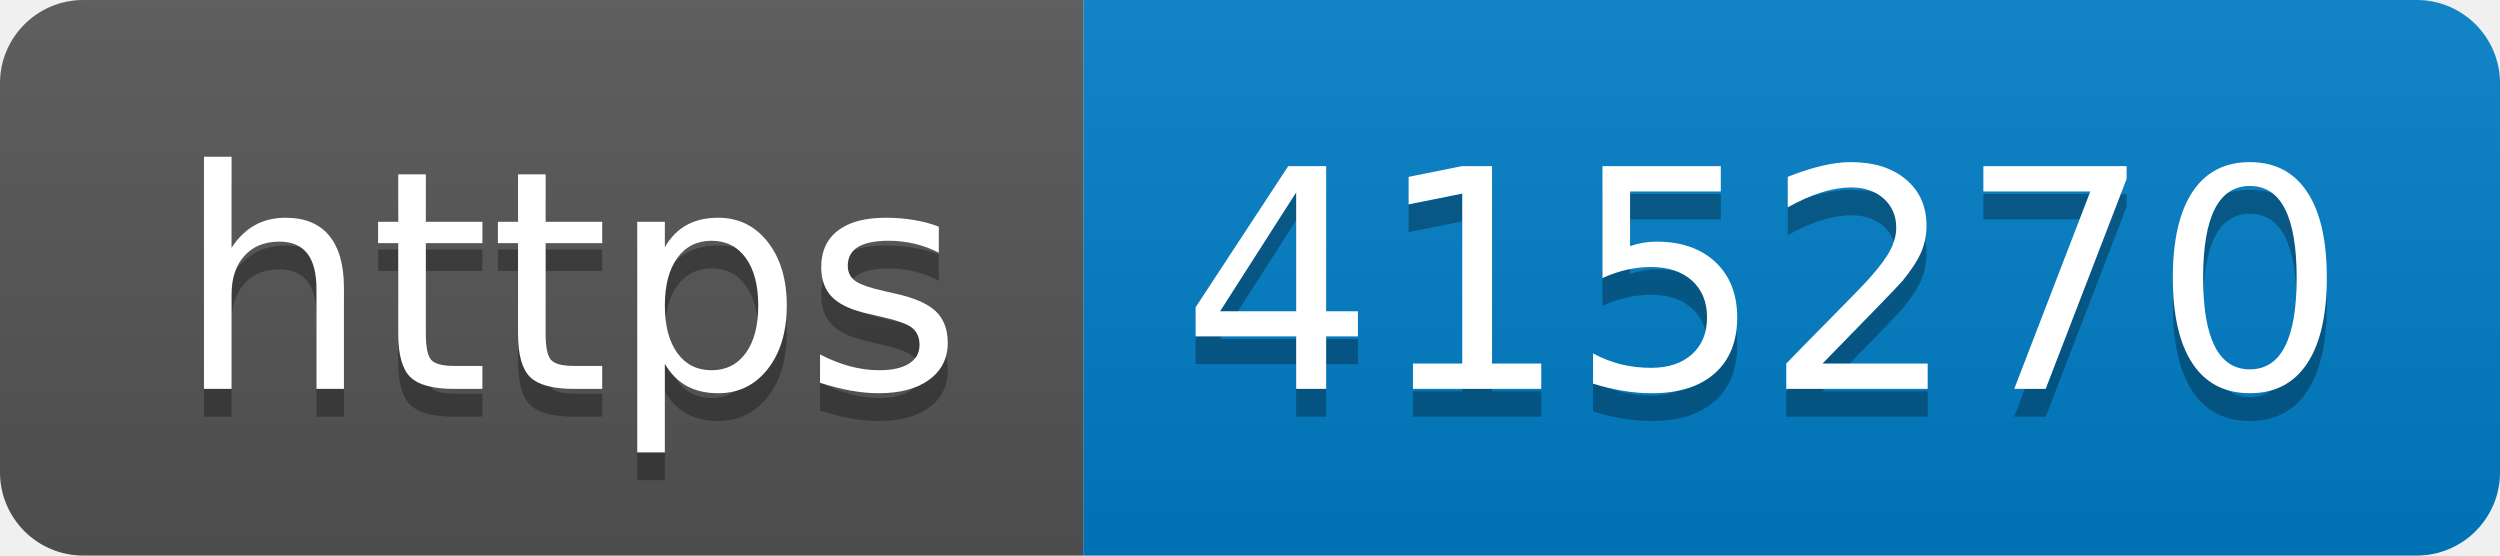
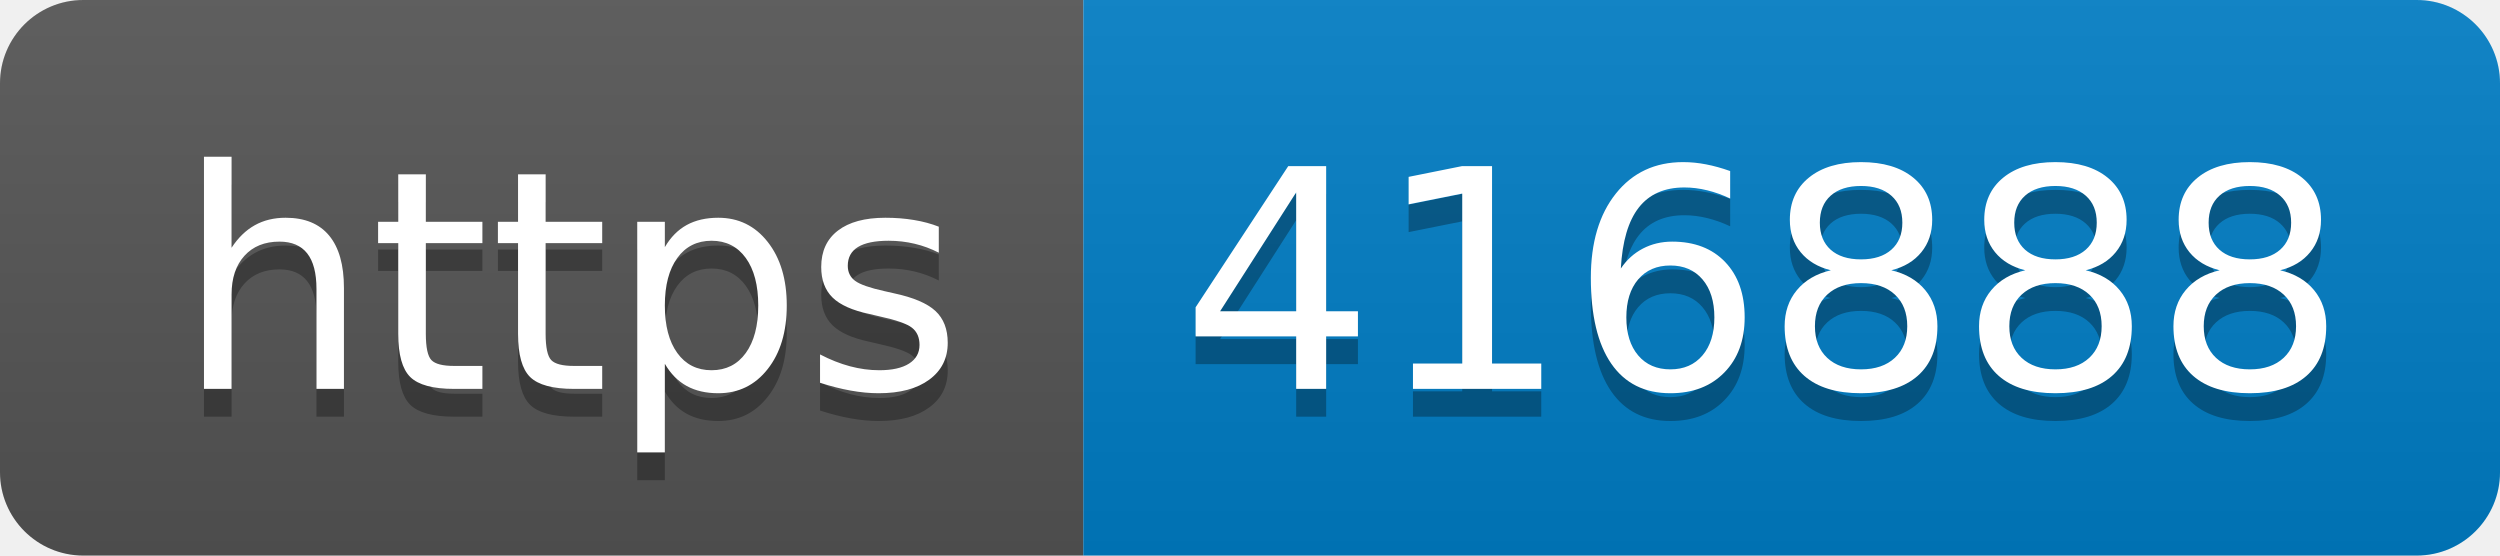
- <svg xmlns="http://www.w3.org/2000/svg" width="90" height="20" role="img" aria-label="https: 415270">
+ <svg xmlns="http://www.w3.org/2000/svg" width="90" height="20" role="img" aria-label="https: 416888">
  <linearGradient id="s" x2="0" y2="100%">
    <stop offset="0" stop-color="#bbb" stop-opacity=".1" />
    <stop offset="1" stop-opacity=".1" />
  </linearGradient>
  <clipPath id="r">
    <rect width="90" height="20" rx="3" fill="#fff" />
  </clipPath>
  <g clip-path="url(#r)">
    <rect width="39" height="20" fill="#555" />
    <rect x="39" width="51" height="20" fill="#007ec6" />
    <rect width="90" height="20" fill="url(#s)" />
  </g>
  <g fill="#fff" text-anchor="middle" font-family="Verdana,Geneva,DejaVu Sans,sans-serif" text-rendering="geometricPrecision" font-size="110">
    <text aria-hidden="true" x="205" y="150" fill="#010101" fill-opacity=".3" transform="scale(.1)" textLength="290">https</text>
    <text x="205" y="140" transform="scale(.1)" fill="#fff" textLength="290">https</text>
-     <text aria-hidden="true" x="635" y="150" fill="#010101" fill-opacity=".3" transform="scale(.1)" textLength="410">415270</text>
-     <text x="635" y="140" transform="scale(.1)" fill="#fff" textLength="410">415270</text>
+     <text aria-hidden="true" x="635" y="150" fill="#010101" fill-opacity=".3" transform="scale(.1)" textLength="410">416888</text>
+     <text x="635" y="140" transform="scale(.1)" fill="#fff" textLength="410">416888</text>
  </g>
</svg>
